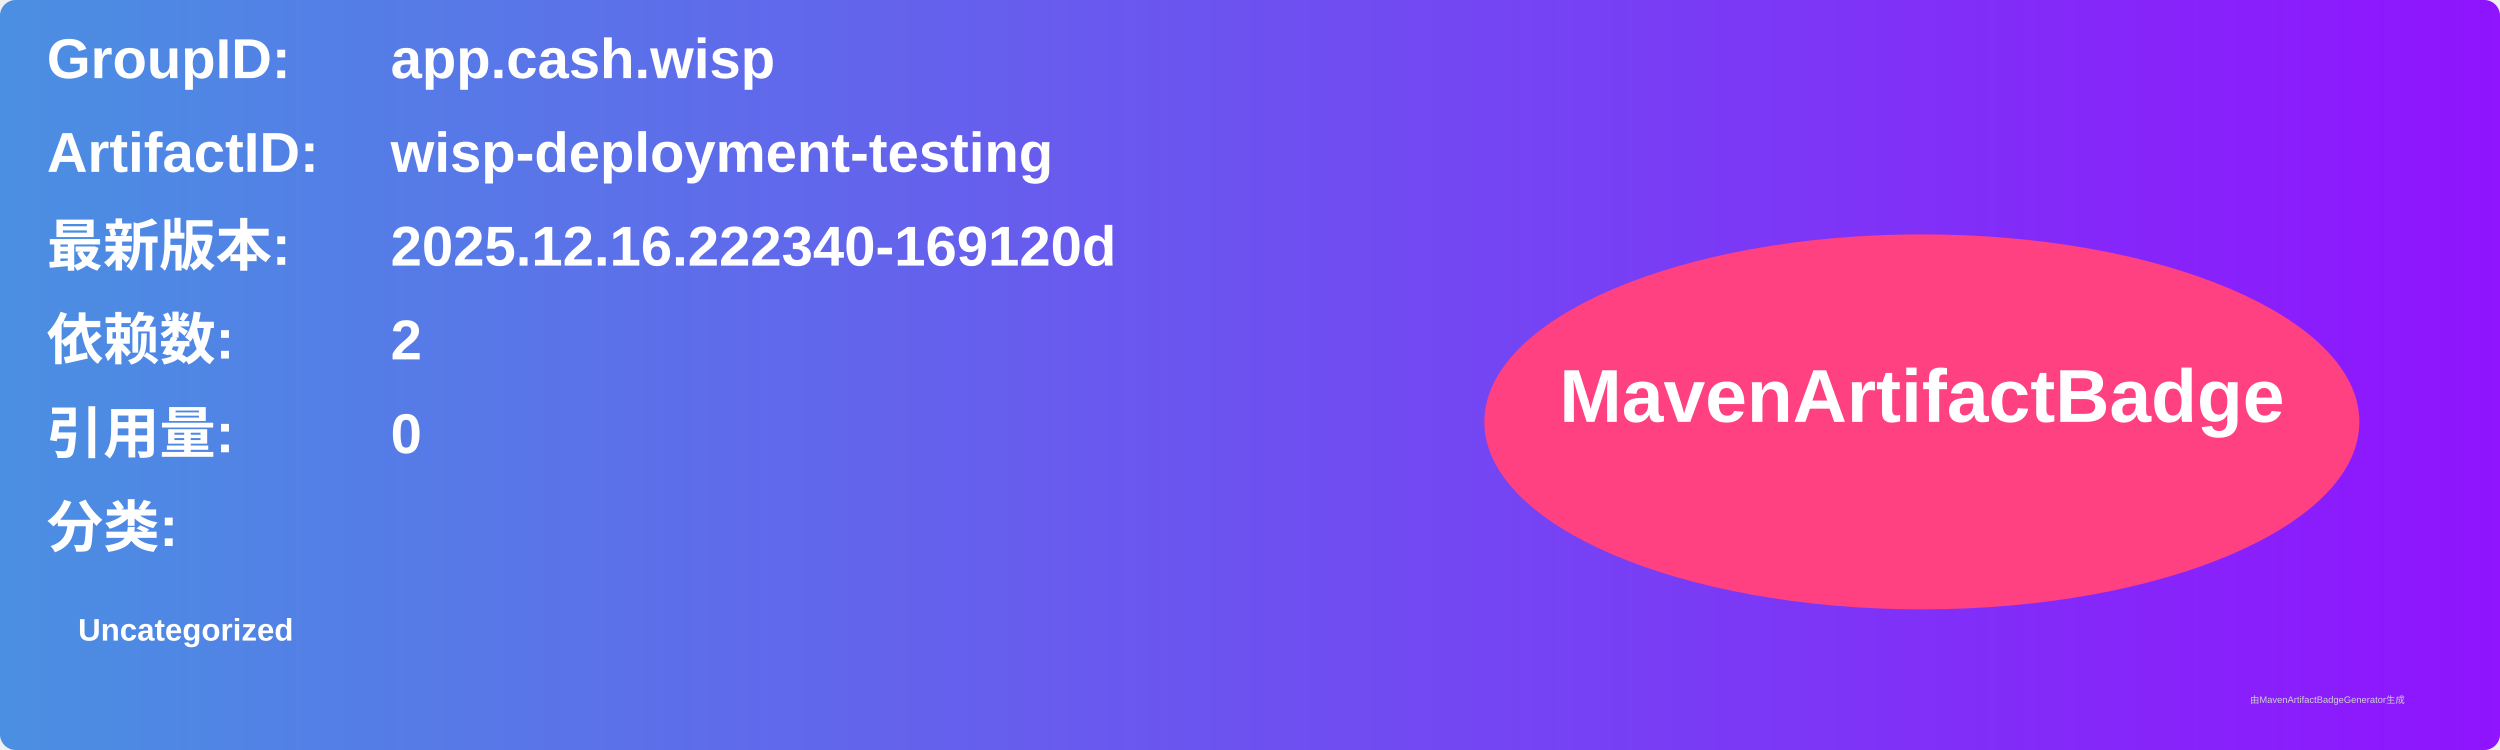
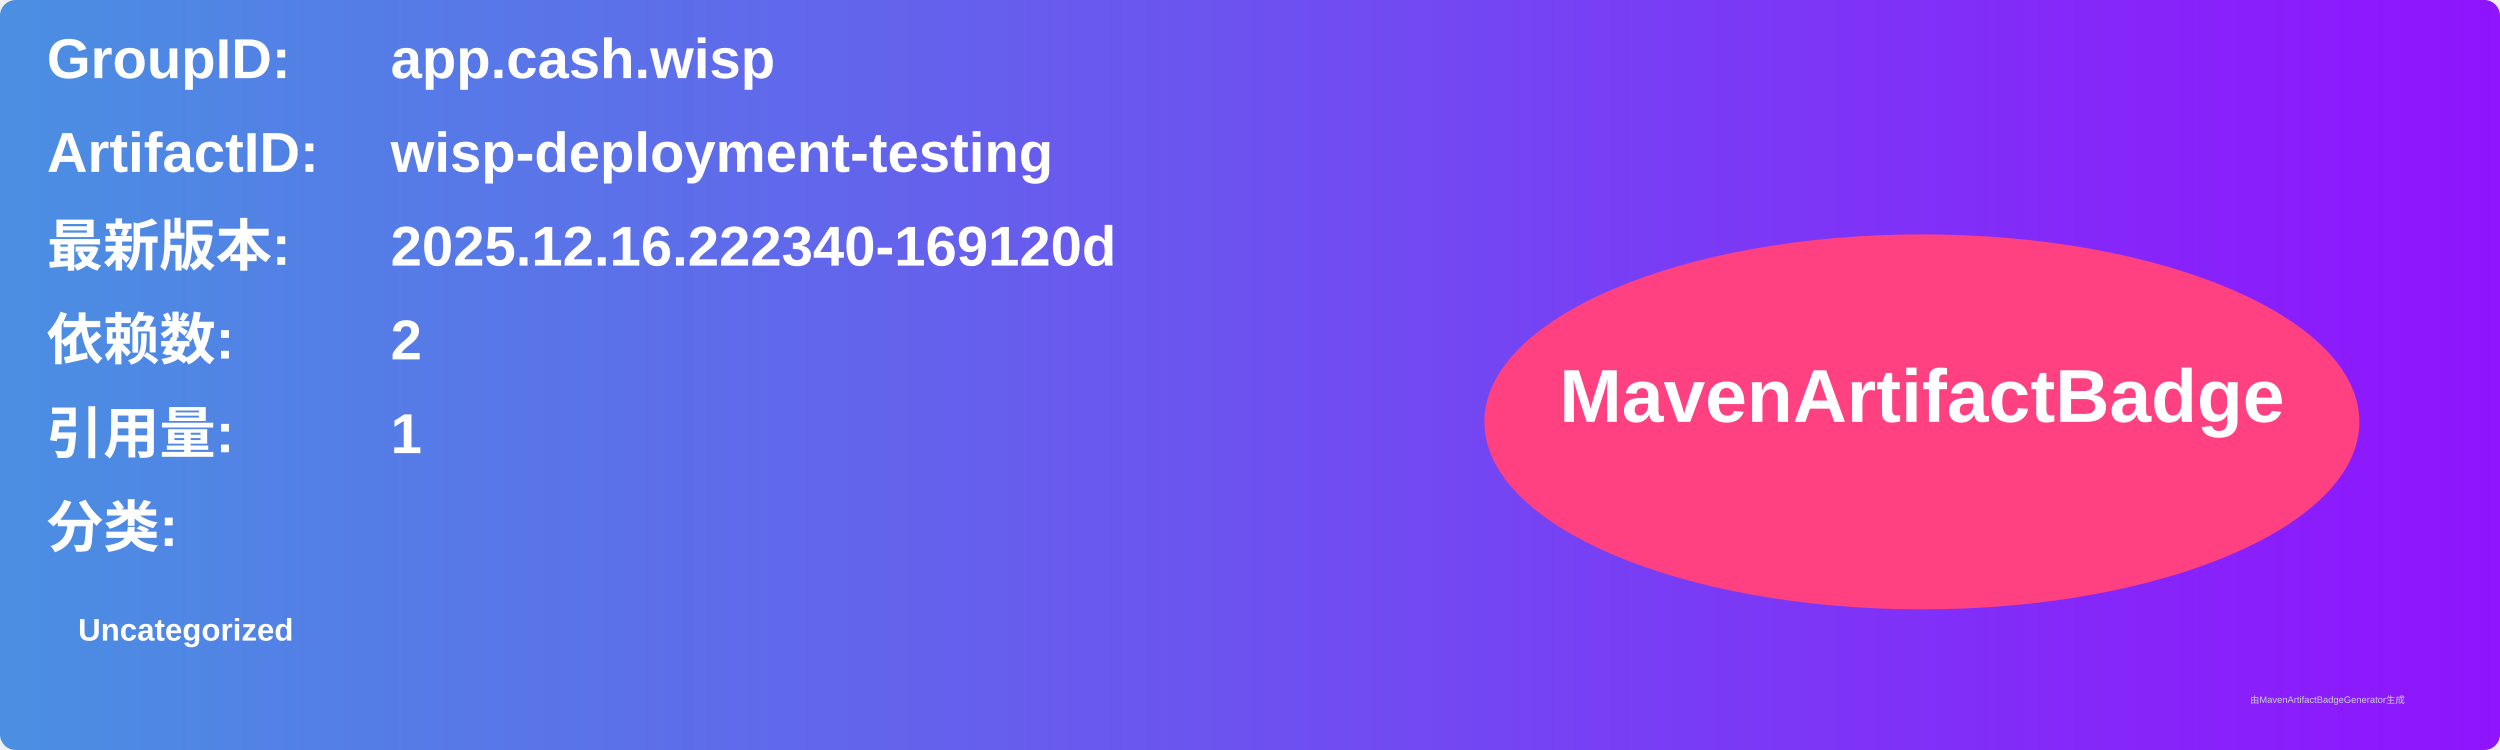
<svg xmlns="http://www.w3.org/2000/svg" width="800" height="240" viewBox="0 0 800 240">
  <linearGradient id="grad" x1="0%" y1="0%" x2="100%" y2="0%">
    <stop offset="0%" stop-color="#4a90e2" />
    <stop offset="100%" stop-color="#9013fe" />
  </linearGradient>
  <rect width="100%" height="100%" rx="5" ry="5" fill="url(#grad)" />
  <g transform="translate(15, 15)">
    <text x="0" y="10" font-family="Arial" font-size="18" fill="white" font-weight="bold" width="260">GroupID:</text>
    <text x="110" y="10" font-family="Arial" font-size="18" fill="white" font-weight="bold" width="460">app.cash.wisp</text>
    <text x="0" y="40" font-family="Arial" font-size="18" fill="white" font-weight="bold" width="260">ArtifactID:</text>
    <text x="110" y="40" font-family="Arial" font-size="18" fill="white" font-weight="bold" width="460">wisp-deployment-testing</text>
    <text x="0" y="70" font-family="Arial" font-size="18" fill="white" font-weight="bold">最新版本:</text>
    <text x="110" y="70" font-family="Arial" font-size="18" fill="white" font-weight="bold">
      <tspan font-weight="bold">2025.12.16.222340-169120d</tspan>
    </text>
    <text x="0" y="100" font-family="Arial" font-size="18" fill="white" font-weight="bold">依赖数: </text>
    <text x="110" y="100" font-family="Arial" font-size="18" fill="white">
      <tspan font-weight="bold">2</tspan>
    </text>
    <text x="0" y="130" font-family="Arial" font-size="18" fill="white" font-weight="bold">引用量: </text>
    <text x="110" y="130" font-family="Arial" font-size="18" fill="white">
-       <tspan font-weight="bold">0</tspan>
+       <tspan font-weight="bold">1</tspan>
    </text>
    <text x="0" y="160" font-family="Arial" font-size="18" fill="white" font-weight="bold">分类:</text>
    <text x="10" y="190" font-family="Arial" font-size="10" fill="white">
      <tspan font-weight="bold">Uncategorized</tspan>
    </text>
    <ellipse cx="600" cy="120" rx="140" ry="60" fill="#ff4081" />
    <text x="600" y="120" text-anchor="middle" font-family="Arial" font-size="24" fill="white" font-weight="bold">MavenArtifactBadge</text>
  </g>
  <text x="720" y="225" font-family="Arial" font-size="3" fill="#d0d0d0">由MavenArtifactBadgeGenerator生成</text>
</svg>
